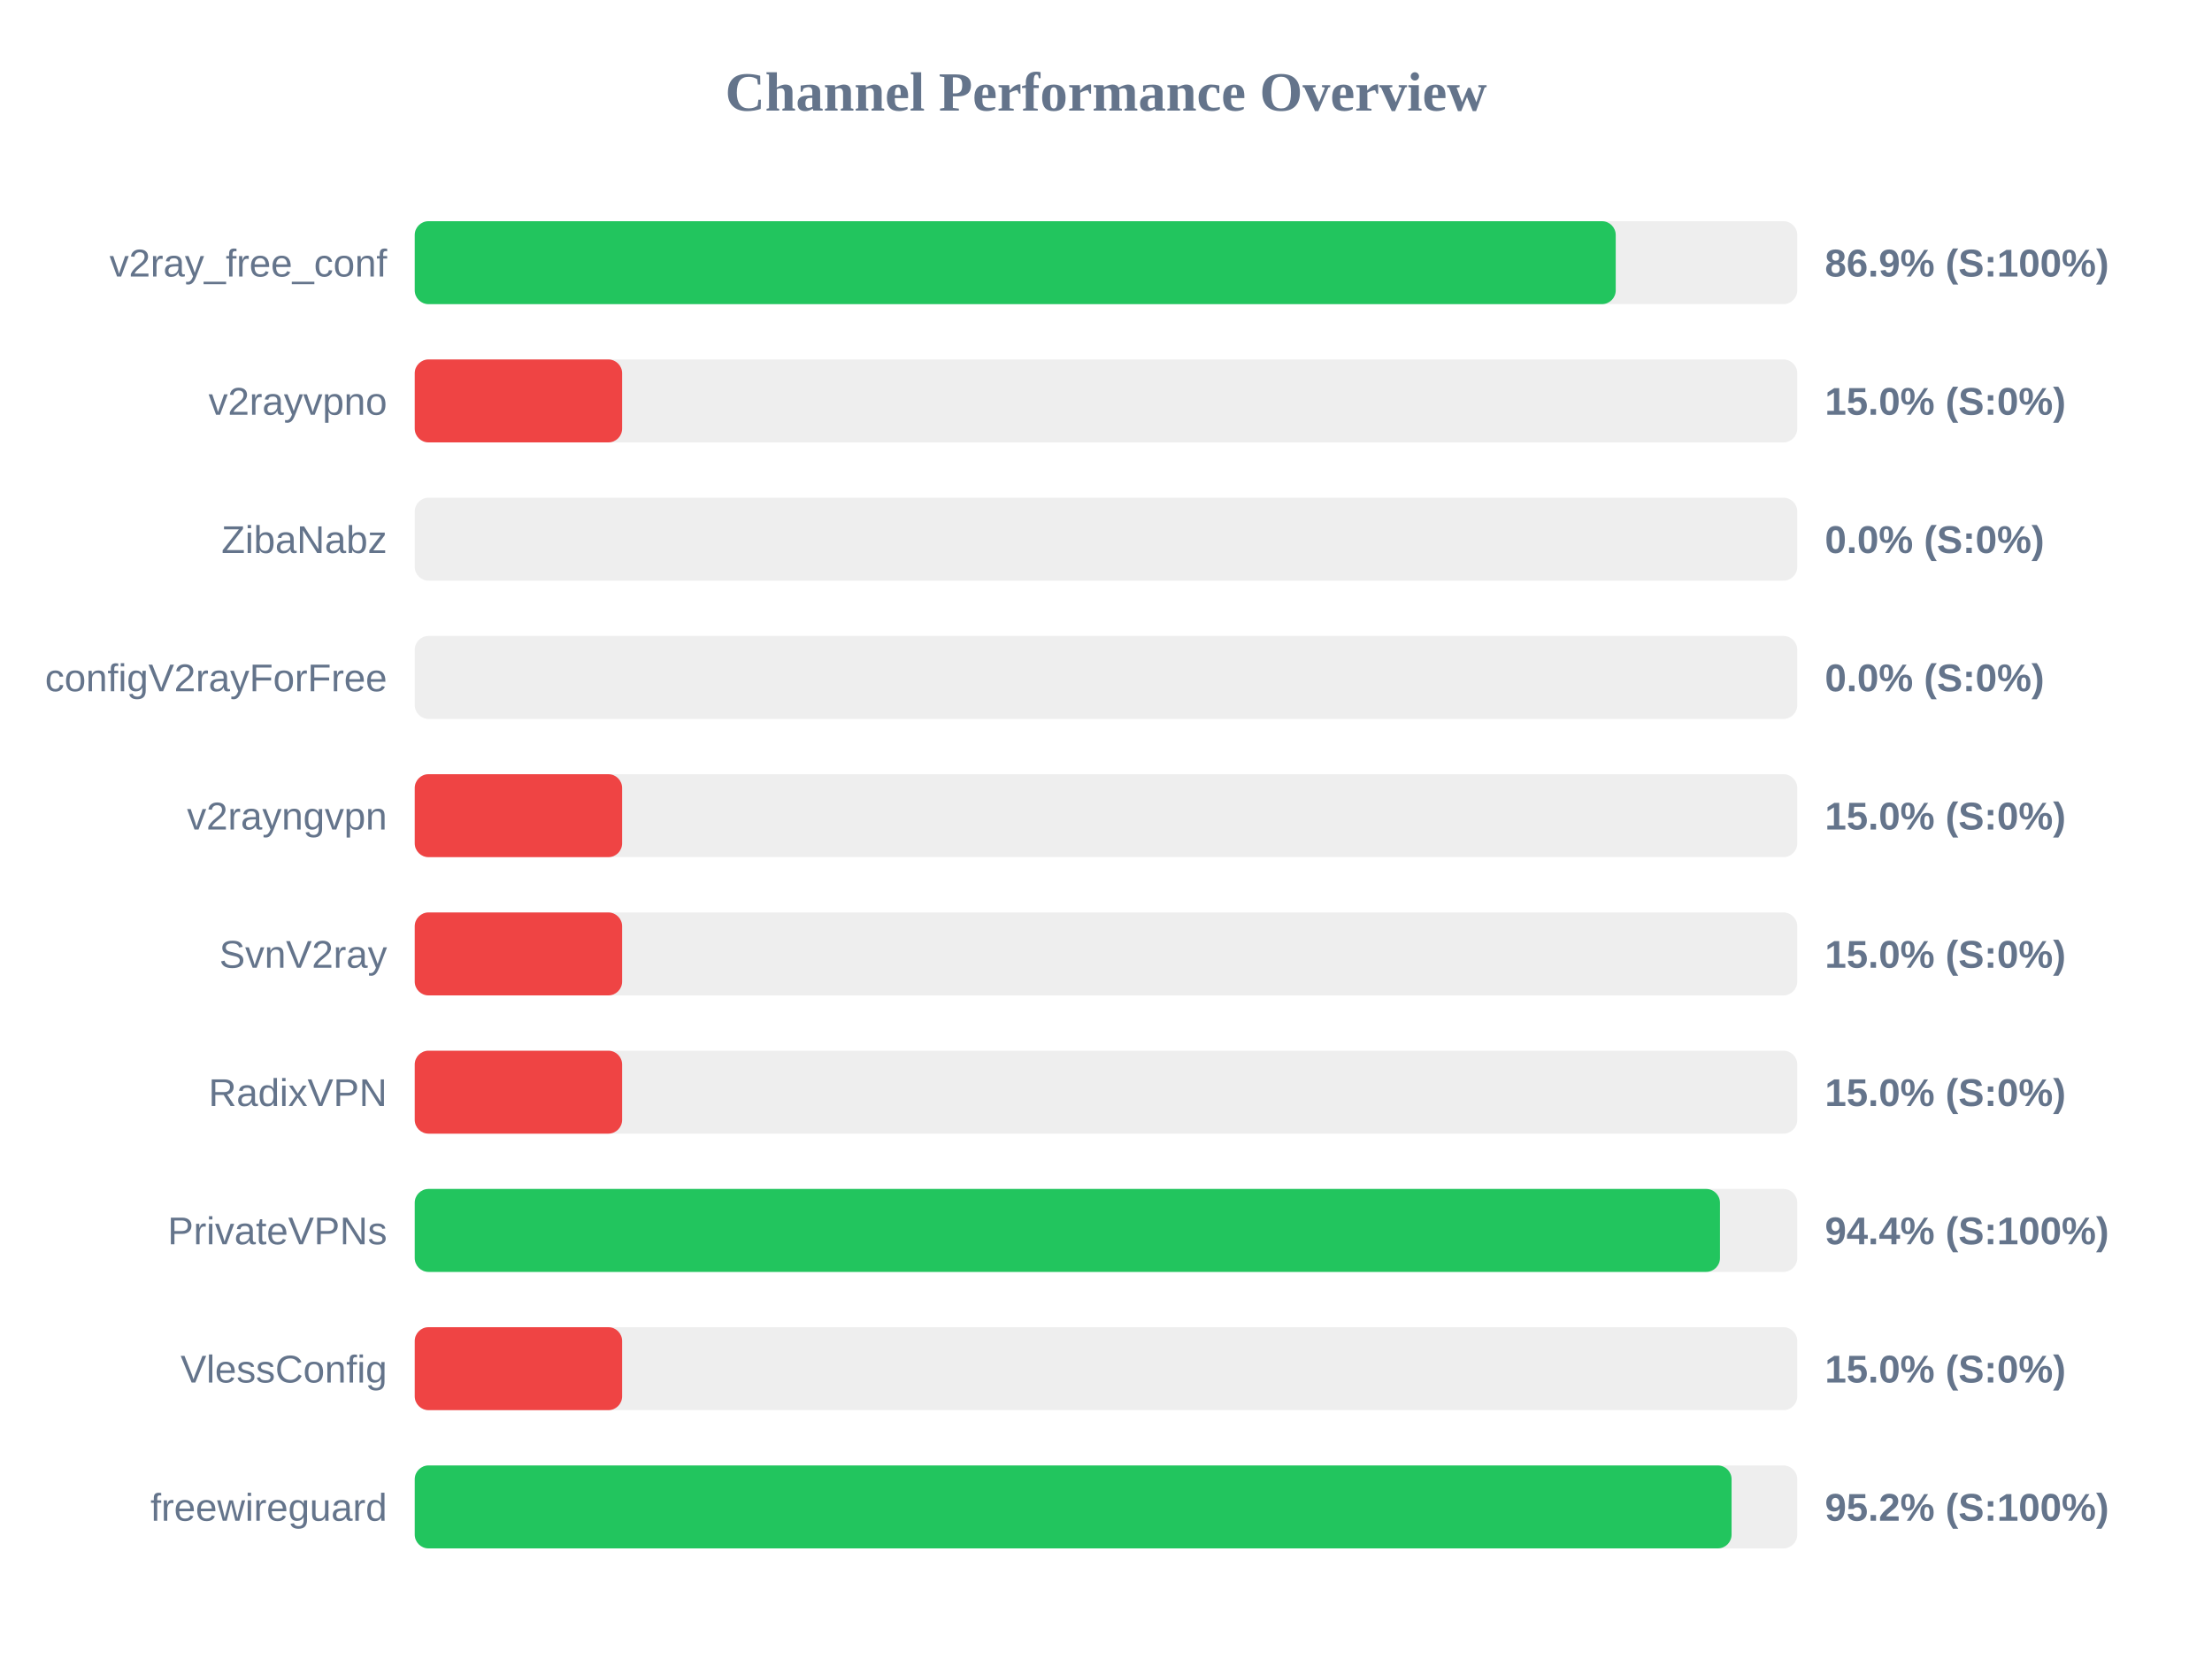
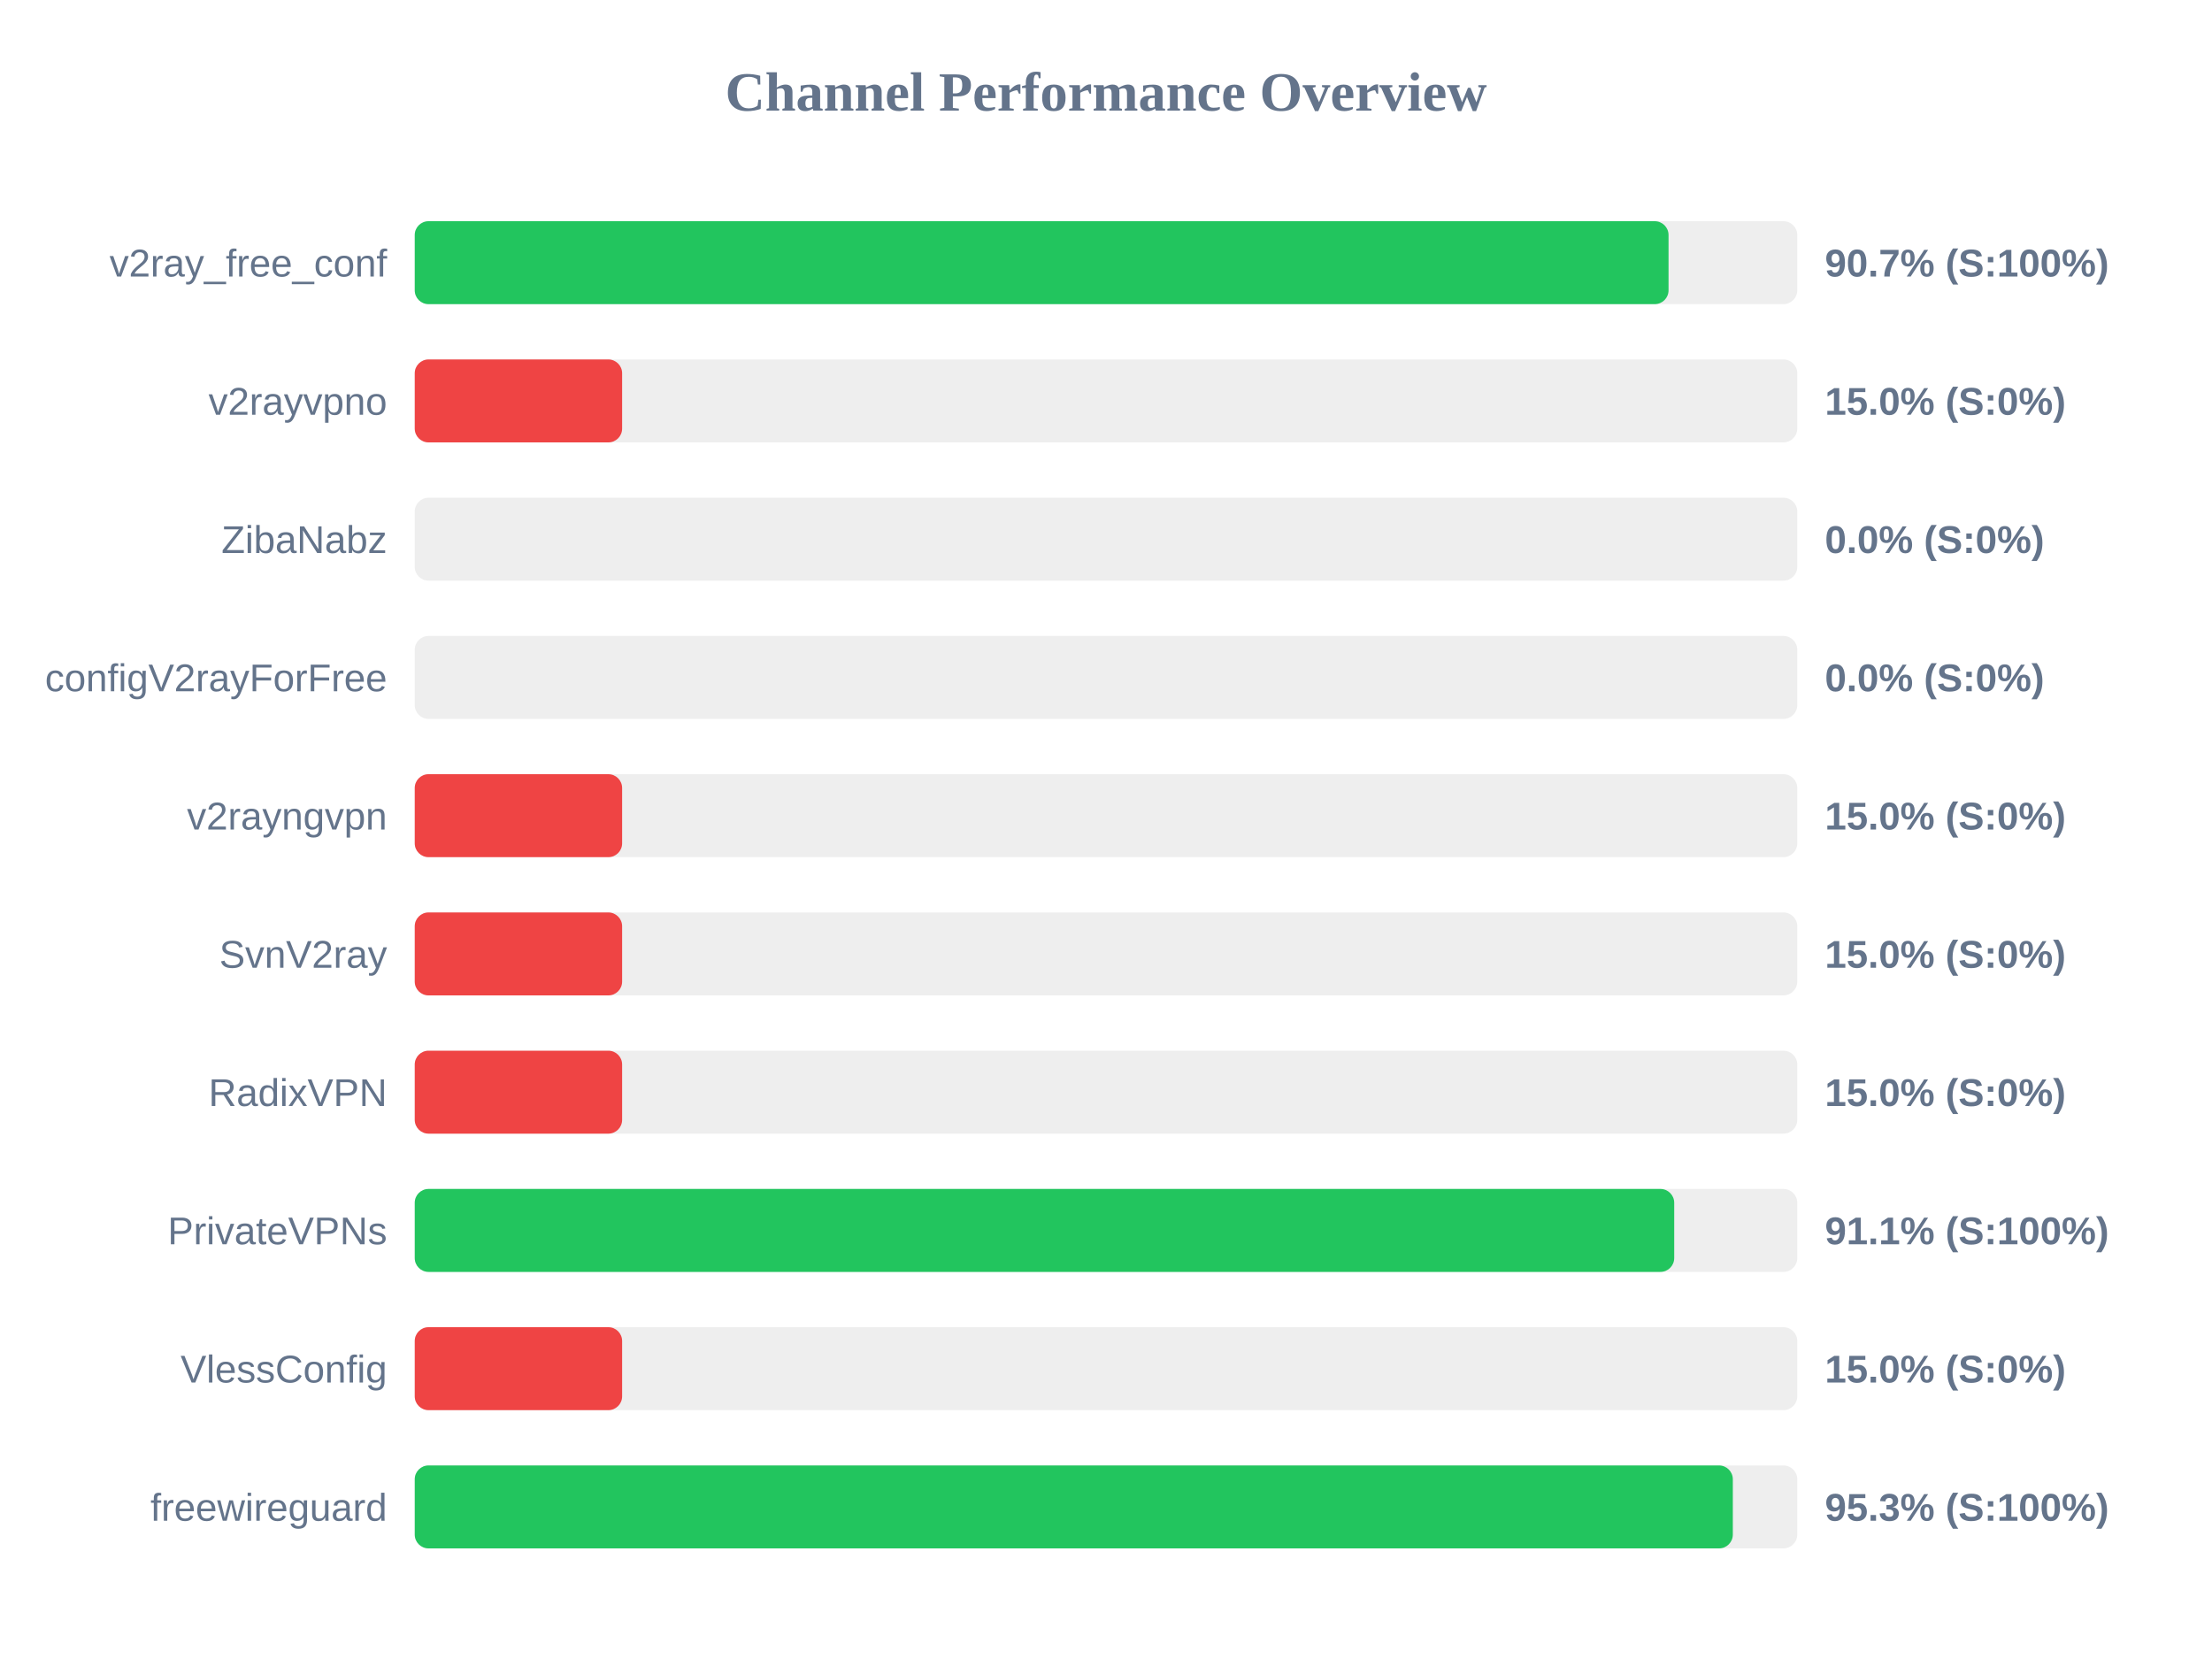
<svg xmlns="http://www.w3.org/2000/svg" width="800" height="600" version="1.1">
  <style>
        .row { font: 14px Arial; fill: #64748b; }
        .score { font: bold 14px Arial; fill: #64748b; }
    </style>
  <text x="400" y="40" text-anchor="middle" font-size="20px" font-weight="bold" fill="#64748b">Channel Performance Overview</text>
  <rect x="150" y="80" width="500" height="30" fill="#eee" rx="5" />
-   <rect x="150" y="80" width="434.35" height="30" fill="#22c55e" rx="5" />
+   <rect x="150" y="80" width="453.45" height="30" fill="#22c55e" rx="5" />
  <text x="140" y="100" text-anchor="end" class="row">v2ray_free_conf</text>
-   <text x="660" y="100" text-anchor="start" class="score">86.9% (S:100%)</text>
+   <text x="660" y="100" text-anchor="start" class="score">90.7% (S:100%)</text>
  <rect x="150" y="130" width="500" height="30" fill="#eee" rx="5" />
  <rect x="150" y="130" width="75.0" height="30" fill="#ef4444" rx="5" />
  <text x="140" y="150" text-anchor="end" class="row">v2rayvpno</text>
  <text x="660" y="150" text-anchor="start" class="score">15.0% (S:0%)</text>
  <rect x="150" y="180" width="500" height="30" fill="#eee" rx="5" />
  <rect x="150" y="180" width="0.0" height="30" fill="#ef4444" rx="5" />
  <text x="140" y="200" text-anchor="end" class="row">ZibaNabz</text>
  <text x="660" y="200" text-anchor="start" class="score">0.0% (S:0%)</text>
  <rect x="150" y="230" width="500" height="30" fill="#eee" rx="5" />
  <rect x="150" y="230" width="0.0" height="30" fill="#ef4444" rx="5" />
  <text x="140" y="250" text-anchor="end" class="row">configV2rayForFree</text>
  <text x="660" y="250" text-anchor="start" class="score">0.0% (S:0%)</text>
  <rect x="150" y="280" width="500" height="30" fill="#eee" rx="5" />
  <rect x="150" y="280" width="75.0" height="30" fill="#ef4444" rx="5" />
  <text x="140" y="300" text-anchor="end" class="row">v2rayngvpn</text>
  <text x="660" y="300" text-anchor="start" class="score">15.0% (S:0%)</text>
  <rect x="150" y="330" width="500" height="30" fill="#eee" rx="5" />
  <rect x="150" y="330" width="75.0" height="30" fill="#ef4444" rx="5" />
  <text x="140" y="350" text-anchor="end" class="row">SvnV2ray</text>
  <text x="660" y="350" text-anchor="start" class="score">15.0% (S:0%)</text>
  <rect x="150" y="380" width="500" height="30" fill="#eee" rx="5" />
  <rect x="150" y="380" width="75.0" height="30" fill="#ef4444" rx="5" />
  <text x="140" y="400" text-anchor="end" class="row">RadixVPN</text>
  <text x="660" y="400" text-anchor="start" class="score">15.0% (S:0%)</text>
  <rect x="150" y="430" width="500" height="30" fill="#eee" rx="5" />
-   <rect x="150" y="430" width="472.05" height="30" fill="#22c55e" rx="5" />
+   <rect x="150" y="430" width="455.5" height="30" fill="#22c55e" rx="5" />
  <text x="140" y="450" text-anchor="end" class="row">PrivateVPNs</text>
-   <text x="660" y="450" text-anchor="start" class="score">94.4% (S:100%)</text>
+   <text x="660" y="450" text-anchor="start" class="score">91.1% (S:100%)</text>
  <rect x="150" y="480" width="500" height="30" fill="#eee" rx="5" />
  <rect x="150" y="480" width="75.0" height="30" fill="#ef4444" rx="5" />
  <text x="140" y="500" text-anchor="end" class="row">VlessConfig</text>
  <text x="660" y="500" text-anchor="start" class="score">15.0% (S:0%)</text>
  <rect x="150" y="530" width="500" height="30" fill="#eee" rx="5" />
-   <rect x="150" y="530" width="476.25" height="30" fill="#22c55e" rx="5" />
+   <rect x="150" y="530" width="476.7" height="30" fill="#22c55e" rx="5" />
  <text x="140" y="550" text-anchor="end" class="row">freewireguard</text>
-   <text x="660" y="550" text-anchor="start" class="score">95.2% (S:100%)</text>
+   <text x="660" y="550" text-anchor="start" class="score">95.3% (S:100%)</text>
</svg>
